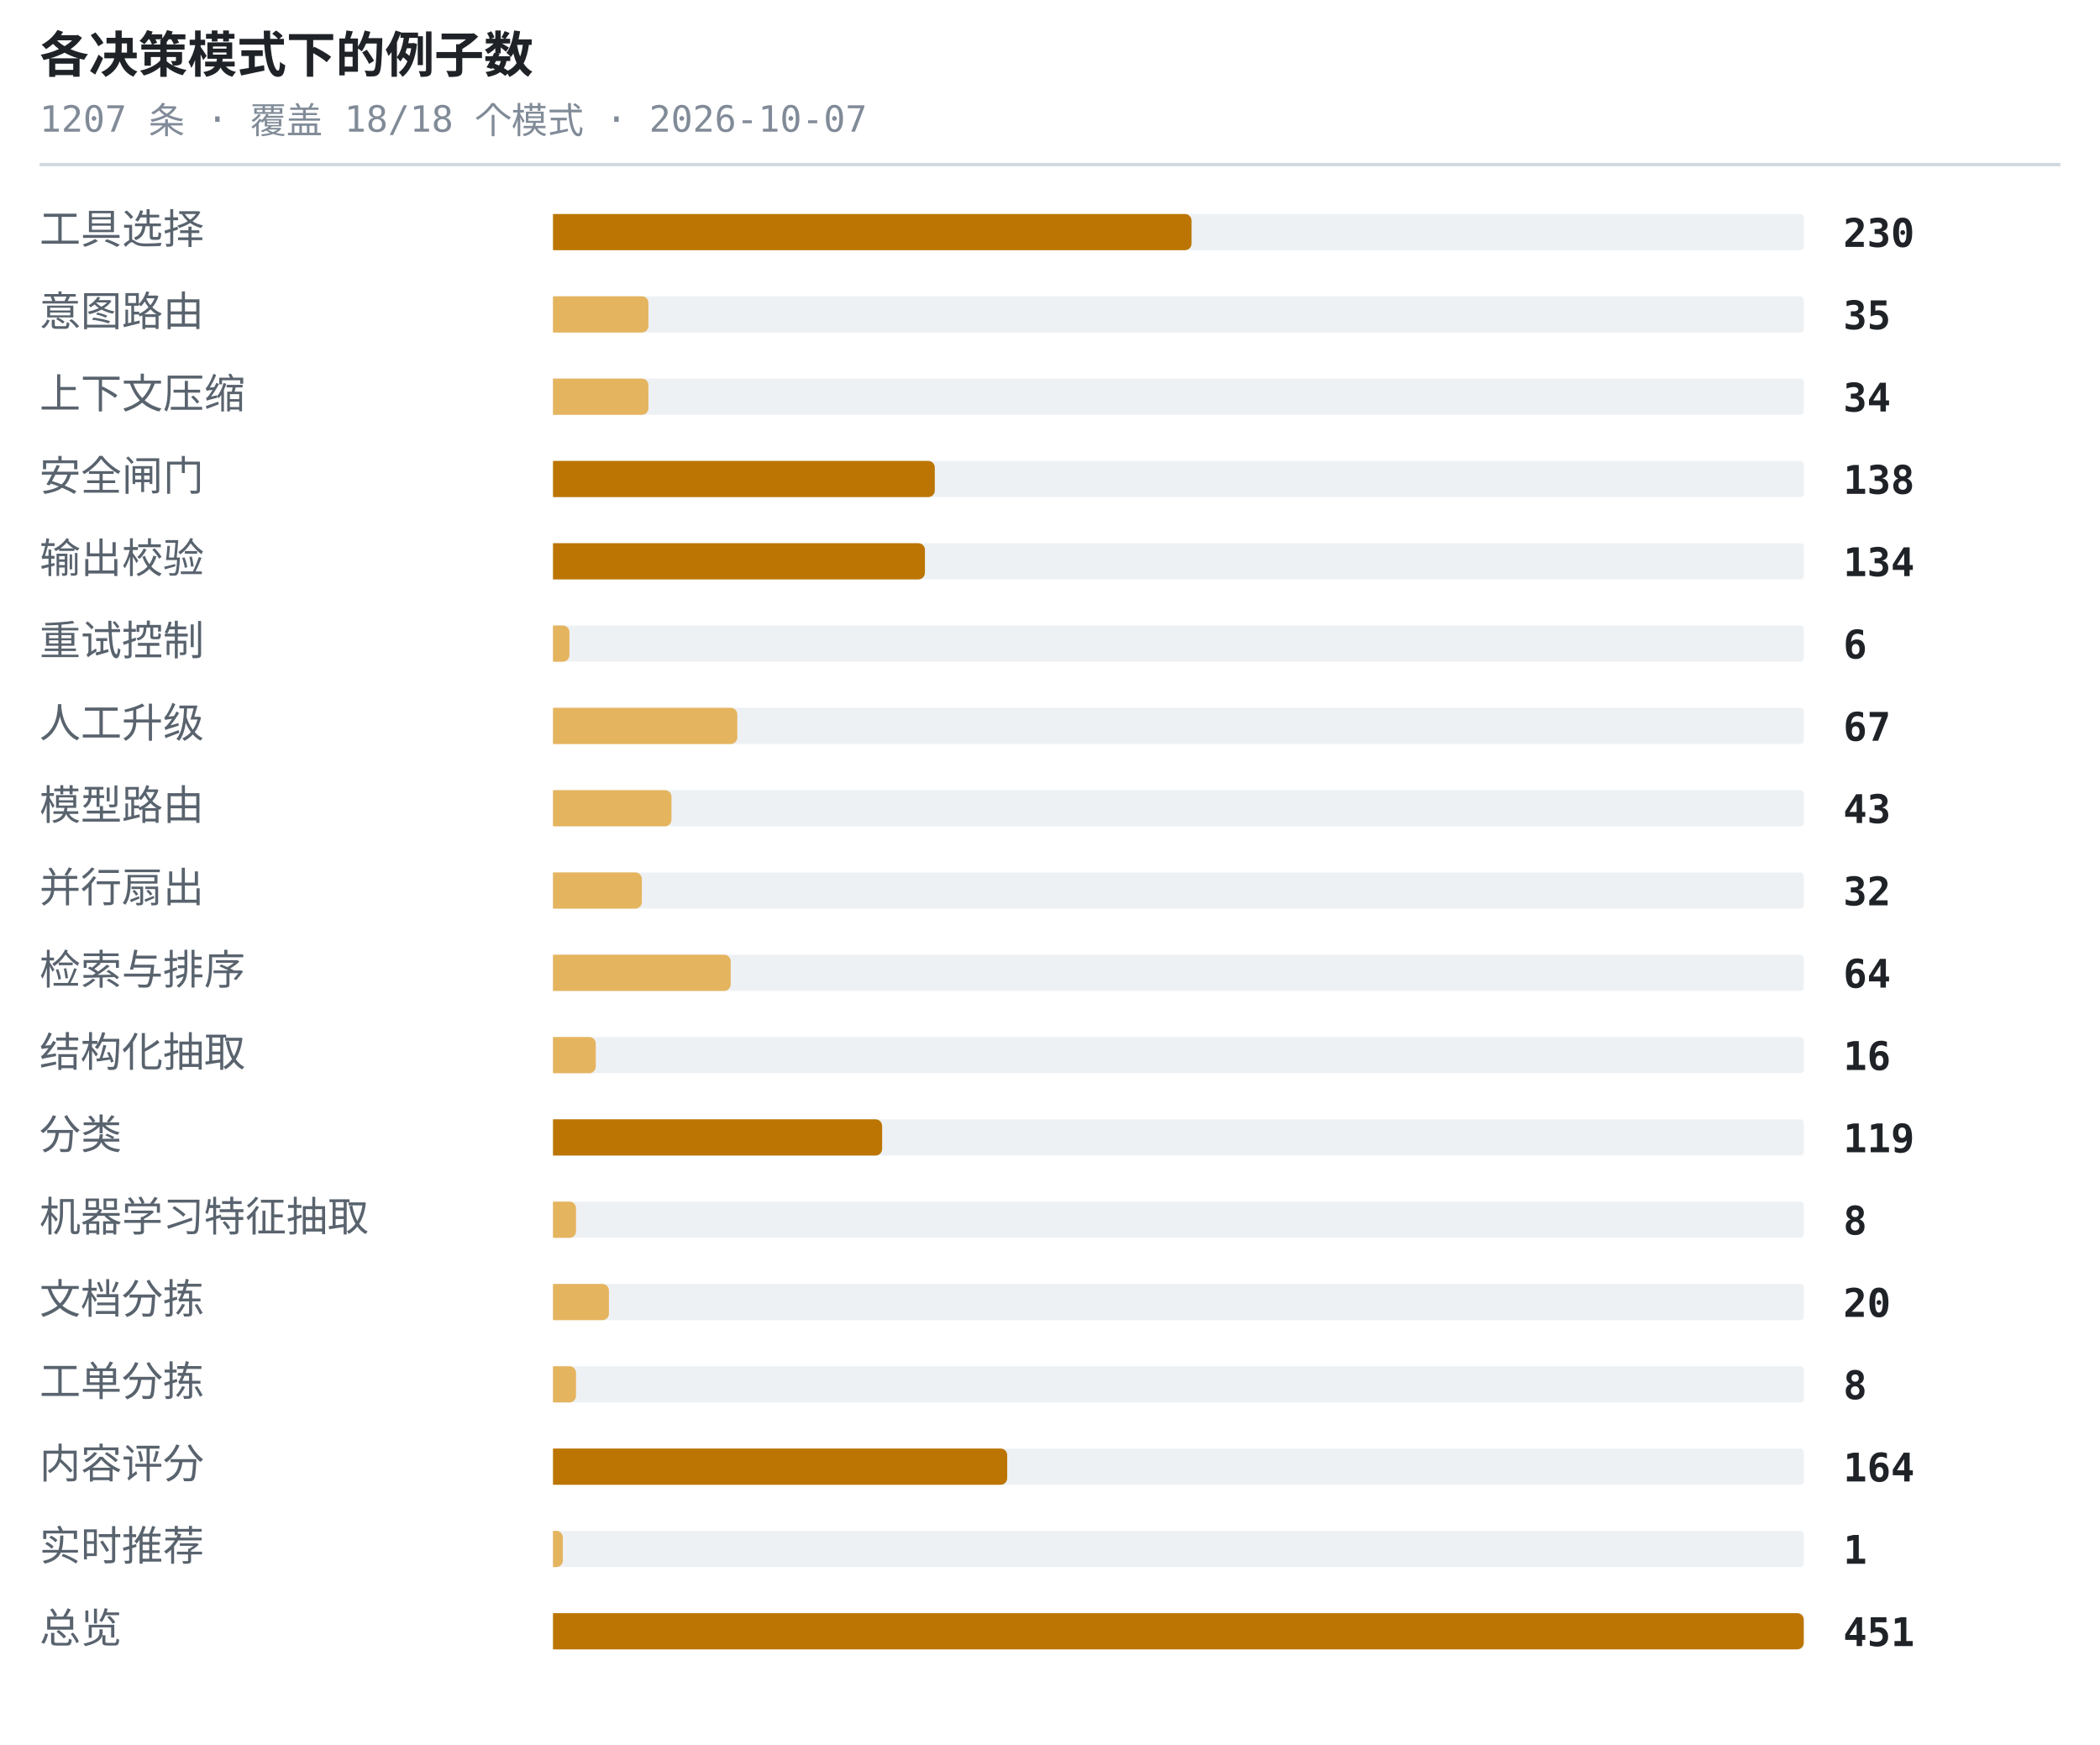
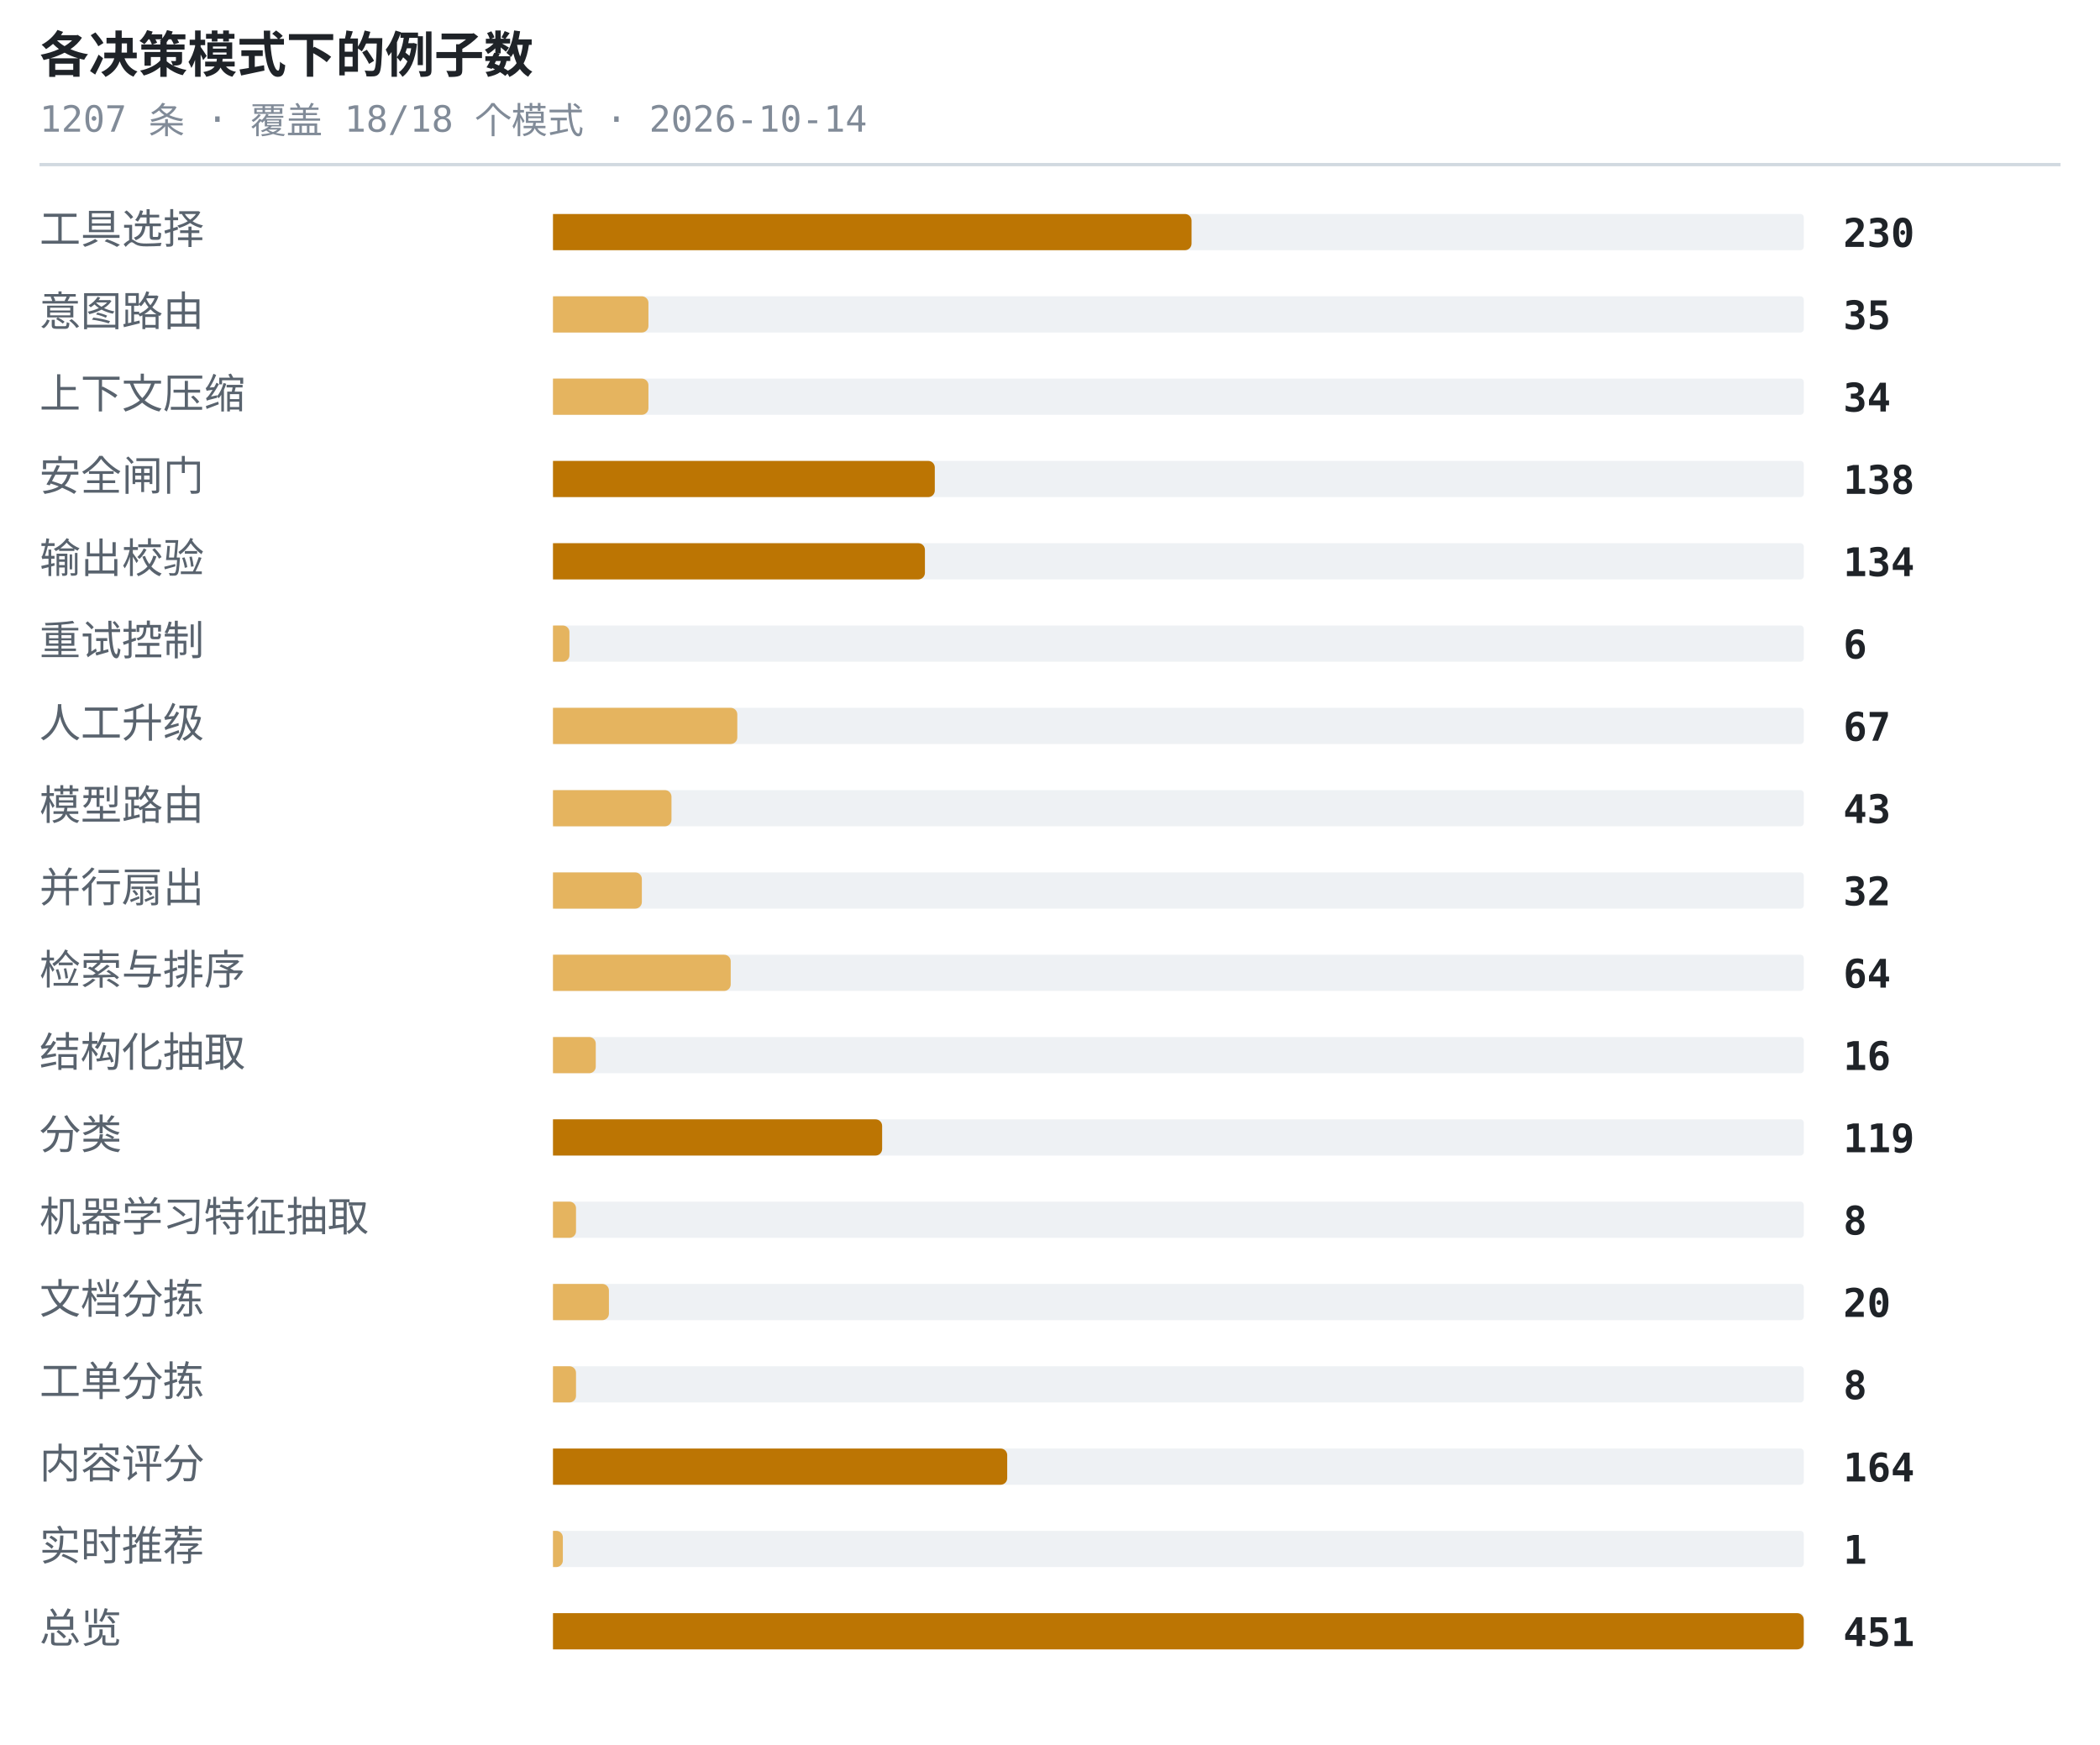
<svg xmlns="http://www.w3.org/2000/svg" width="638" height="530" viewBox="0 0 638 530" role="img" aria-label="各决策模式下的例子数">
  <style>.t{font:600 15px ui-monospace,SFMono-Regular,'SF Mono',Menlo,Consolas,monospace;fill:#1f2328}.s{font:11px ui-monospace,SFMono-Regular,'SF Mono',Menlo,Consolas,monospace;fill:#818b98}.l{font:12.5px -apple-system,BlinkMacSystemFont,'Segoe UI',Helvetica,Arial,sans-serif;fill:#59636e}.n{font:600 12px ui-monospace,SFMono-Regular,'SF Mono',Menlo,Consolas,monospace;fill:#1f2328}.g{font:italic 11px -apple-system,BlinkMacSystemFont,'Segoe UI',Helvetica,Arial,sans-serif;fill:#818b98}</style>
  <text x="12" y="22" class="t">各决策模式下的例子数</text>
-   <text x="12" y="40" class="s">1207 条 · 覆盖 18/18 个模式 · 2026-10-07</text>
+   <text x="12" y="40" class="s">1207 条 · 覆盖 18/18 个模式 · 2026-10-14</text>
  <line x1="12" y1="50" x2="626" y2="50" stroke="#d1d9e0" stroke-width="1" />
  <text x="12" y="74" class="l">工具选择</text>
  <rect x="168" y="65" width="380" height="11" rx="1" fill="#eef1f4" />
  <path d="M168 65h192a2 2 0 0 1 2 2v7a2 2 0 0 1-2 2h-192z" fill="#bc7503" />
  <text x="560" y="75" class="n">230</text>
  <text x="12" y="99" class="l">意图路由</text>
  <rect x="168" y="90" width="380" height="11" rx="1" fill="#eef1f4" />
  <path d="M168 90h27a2 2 0 0 1 2 2v7a2 2 0 0 1-2 2h-27z" fill="#e5b45f" />
  <text x="560" y="100" class="n">35</text>
  <text x="12" y="124" class="l">上下文压缩</text>
  <rect x="168" y="115" width="380" height="11" rx="1" fill="#eef1f4" />
  <path d="M168 115h27a2 2 0 0 1 2 2v7a2 2 0 0 1-2 2h-27z" fill="#e5b45f" />
  <text x="560" y="125" class="n">34</text>
  <text x="12" y="149" class="l">安全闸门</text>
  <rect x="168" y="140" width="380" height="11" rx="1" fill="#eef1f4" />
  <path d="M168 140h114a2 2 0 0 1 2 2v7a2 2 0 0 1-2 2h-114z" fill="#bc7503" />
  <text x="560" y="150" class="n">138</text>
  <text x="12" y="174" class="l">输出校验</text>
  <rect x="168" y="165" width="380" height="11" rx="1" fill="#eef1f4" />
  <path d="M168 165h111a2 2 0 0 1 2 2v7a2 2 0 0 1-2 2h-111z" fill="#bc7503" />
  <text x="560" y="175" class="n">134</text>
  <text x="12" y="199" class="l">重试控制</text>
  <rect x="168" y="190" width="380" height="11" rx="1" fill="#eef1f4" />
  <path d="M168 190h3a2 2 0 0 1 2 2v7a2 2 0 0 1-2 2h-3z" fill="#e5b45f" />
  <text x="560" y="200" class="n">6</text>
  <text x="12" y="224" class="l">人工升级</text>
  <rect x="168" y="215" width="380" height="11" rx="1" fill="#eef1f4" />
  <path d="M168 215h54a2 2 0 0 1 2 2v7a2 2 0 0 1-2 2h-54z" fill="#e5b45f" />
  <text x="560" y="225" class="n">67</text>
  <text x="12" y="249" class="l">模型路由</text>
  <rect x="168" y="240" width="380" height="11" rx="1" fill="#eef1f4" />
  <path d="M168 240h34a2 2 0 0 1 2 2v7a2 2 0 0 1-2 2h-34z" fill="#e5b45f" />
  <text x="560" y="250" class="n">43</text>
  <text x="12" y="274" class="l">并行扇出</text>
  <rect x="168" y="265" width="380" height="11" rx="1" fill="#eef1f4" />
  <path d="M168 265h25a2 2 0 0 1 2 2v7a2 2 0 0 1-2 2h-25z" fill="#e5b45f" />
  <text x="560" y="275" class="n">32</text>
  <text x="12" y="299" class="l">检索与排序</text>
  <rect x="168" y="290" width="380" height="11" rx="1" fill="#eef1f4" />
  <path d="M168 290h52a2 2 0 0 1 2 2v7a2 2 0 0 1-2 2h-52z" fill="#e5b45f" />
  <text x="560" y="300" class="n">64</text>
  <text x="12" y="324" class="l">结构化抽取</text>
  <rect x="168" y="315" width="380" height="11" rx="1" fill="#eef1f4" />
  <path d="M168 315h11a2 2 0 0 1 2 2v7a2 2 0 0 1-2 2h-11z" fill="#e5b45f" />
  <text x="560" y="325" class="n">16</text>
  <text x="12" y="349" class="l">分类</text>
  <rect x="168" y="340" width="380" height="11" rx="1" fill="#eef1f4" />
  <path d="M168 340h98a2 2 0 0 1 2 2v7a2 2 0 0 1-2 2h-98z" fill="#bc7503" />
  <text x="560" y="350" class="n">119</text>
  <text x="12" y="374" class="l">机器学习特征抽取</text>
  <rect x="168" y="365" width="380" height="11" rx="1" fill="#eef1f4" />
  <path d="M168 365h5a2 2 0 0 1 2 2v7a2 2 0 0 1-2 2h-5z" fill="#e5b45f" />
  <text x="560" y="375" class="n">8</text>
  <text x="12" y="399" class="l">文档分拣</text>
  <rect x="168" y="390" width="380" height="11" rx="1" fill="#eef1f4" />
  <path d="M168 390h15a2 2 0 0 1 2 2v7a2 2 0 0 1-2 2h-15z" fill="#e5b45f" />
  <text x="560" y="400" class="n">20</text>
  <text x="12" y="424" class="l">工单分拣</text>
  <rect x="168" y="415" width="380" height="11" rx="1" fill="#eef1f4" />
  <path d="M168 415h5a2 2 0 0 1 2 2v7a2 2 0 0 1-2 2h-5z" fill="#e5b45f" />
  <text x="560" y="425" class="n">8</text>
  <text x="12" y="449" class="l">内容评分</text>
  <rect x="168" y="440" width="380" height="11" rx="1" fill="#eef1f4" />
  <path d="M168 440h136a2 2 0 0 1 2 2v7a2 2 0 0 1-2 2h-136z" fill="#bc7503" />
  <text x="560" y="450" class="n">164</text>
  <text x="12" y="474" class="l">实时推荐</text>
  <rect x="168" y="465" width="380" height="11" rx="1" fill="#eef1f4" />
  <path d="M168 465h1a2 2 0 0 1 2 2v7a2 2 0 0 1-2 2h-1z" fill="#e5b45f" />
  <text x="560" y="475" class="n">1</text>
  <text x="12" y="499" class="l">总览</text>
  <rect x="168" y="490" width="380" height="11" rx="1" fill="#eef1f4" />
  <path d="M168 490h378a2 2 0 0 1 2 2v7a2 2 0 0 1-2 2h-378z" fill="#bc7503" />
  <text x="560" y="500" class="n">451</text>
</svg>
